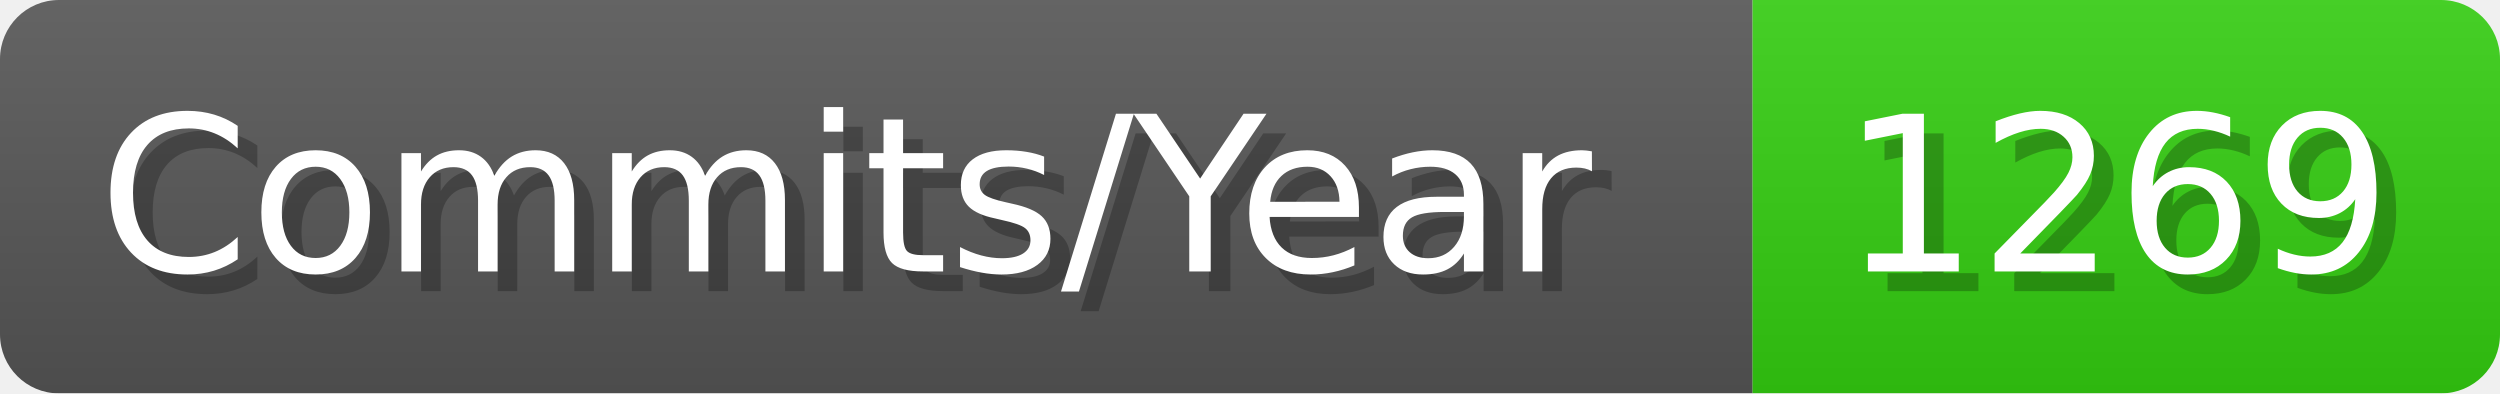
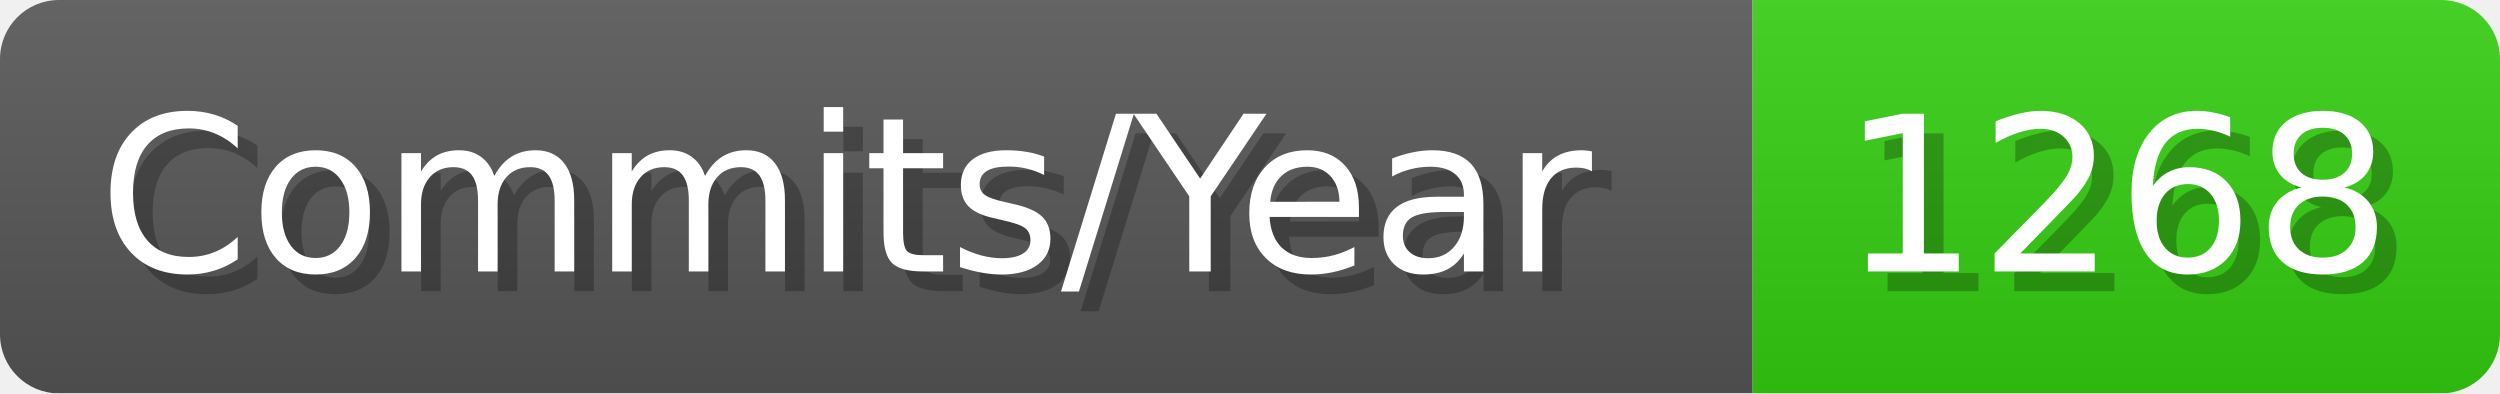
- <svg xmlns="http://www.w3.org/2000/svg" width="127.1" height="20" viewBox="0 0 1271 200" role="img" aria-label="Commits/Year: 1269">
+ <svg xmlns="http://www.w3.org/2000/svg" width="127.1" height="20" viewBox="0 0 1271 200" role="img" aria-label="Commits/Year: 1268">
  <linearGradient id="aUPdi" x2="0" y2="100%">
    <stop offset="0" stop-opacity=".1" stop-color="#EEE" />
    <stop offset="1" stop-opacity=".1" />
  </linearGradient>
  <mask id="WfAiQ">
    <rect width="1271" height="200" rx="30" fill="#FFF" />
  </mask>
  <g mask="url(#WfAiQ)">
    <rect width="891" height="200" fill="#555" />
    <rect width="380" height="200" fill="#3C1" x="891" />
    <rect width="1271" height="200" fill="url(#aUPdi)" />
  </g>
  <g aria-hidden="true" fill="#fff" text-anchor="start" font-family="Verdana,DejaVu Sans,sans-serif" font-size="110">
    <text x="60" y="148" textLength="791" fill="#000" opacity="0.25">Commits/Year</text>
    <text x="50" y="138" textLength="791">Commits/Year</text>
-     <text x="946" y="148" textLength="280" fill="#000" opacity="0.25">1269</text>
-     <text x="936" y="138" textLength="280">1269</text>
+     <text x="946" y="148" textLength="280" fill="#000" opacity="0.25">1268</text>
+     <text x="936" y="138" textLength="280">1268</text>
  </g>
</svg>
